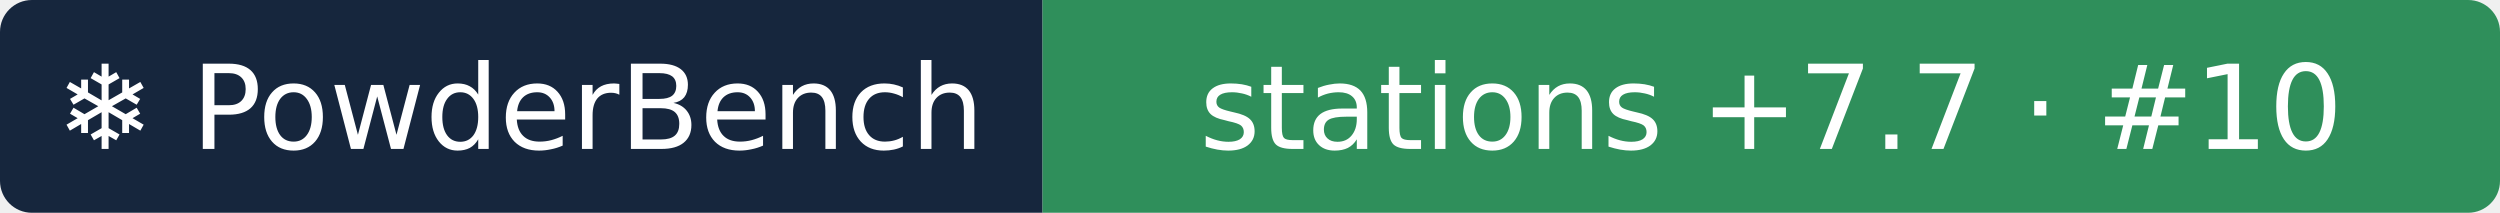
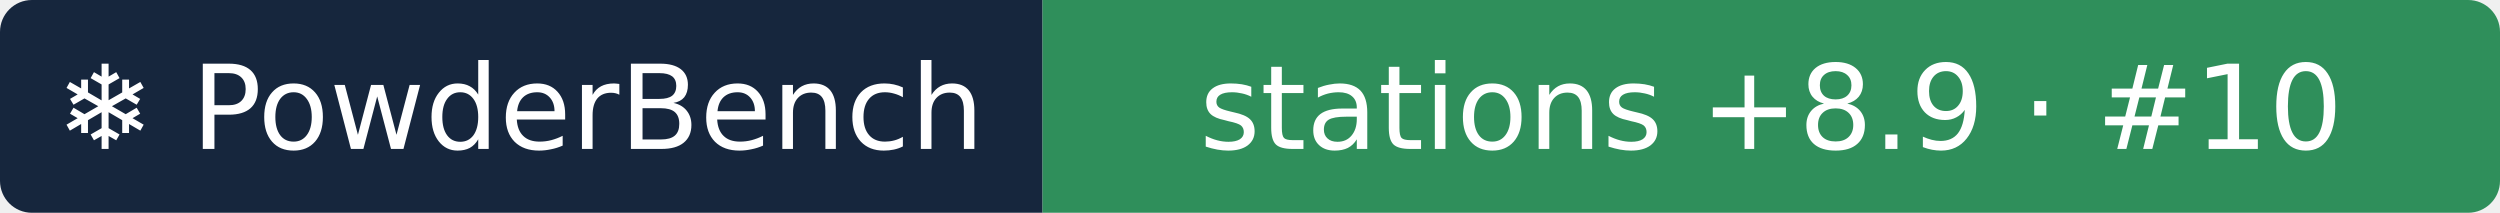
- <svg xmlns="http://www.w3.org/2000/svg" width="235" height="20" role="img" aria-label="❄ PowderBench: stations +7.7 · #10">
+ <svg xmlns="http://www.w3.org/2000/svg" width="235" height="20" role="img" aria-label="❄ PowderBench: stations +8.9 · #10">
  <clipPath id="r">
    <rect width="235" height="20" rx="3" />
  </clipPath>
  <g clip-path="url(#r)">
    <rect width="98" height="20" fill="#16263d" />
    <rect x="98" width="137" height="20" fill="#2f8f5b" />
  </g>
  <g fill="#fff" text-anchor="middle" font-family="Verdana,DejaVu Sans,sans-serif" font-size="11">
    <text x="48.9" y="14">❄ PowderBench</text>
-     <text x="166.5" y="14">stations +7.7 · #10</text>
+     <text x="166.5" y="14">stations +8.9 · #10</text>
  </g>
</svg>
